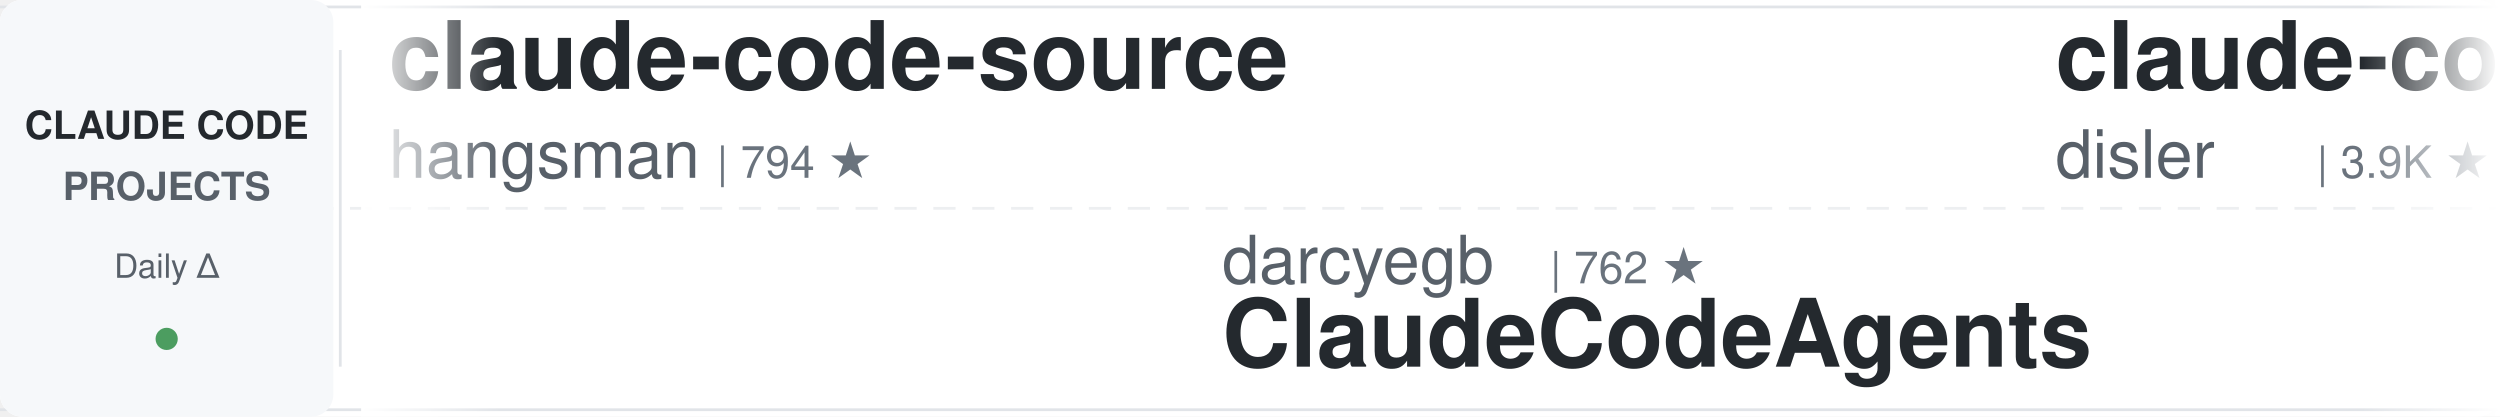
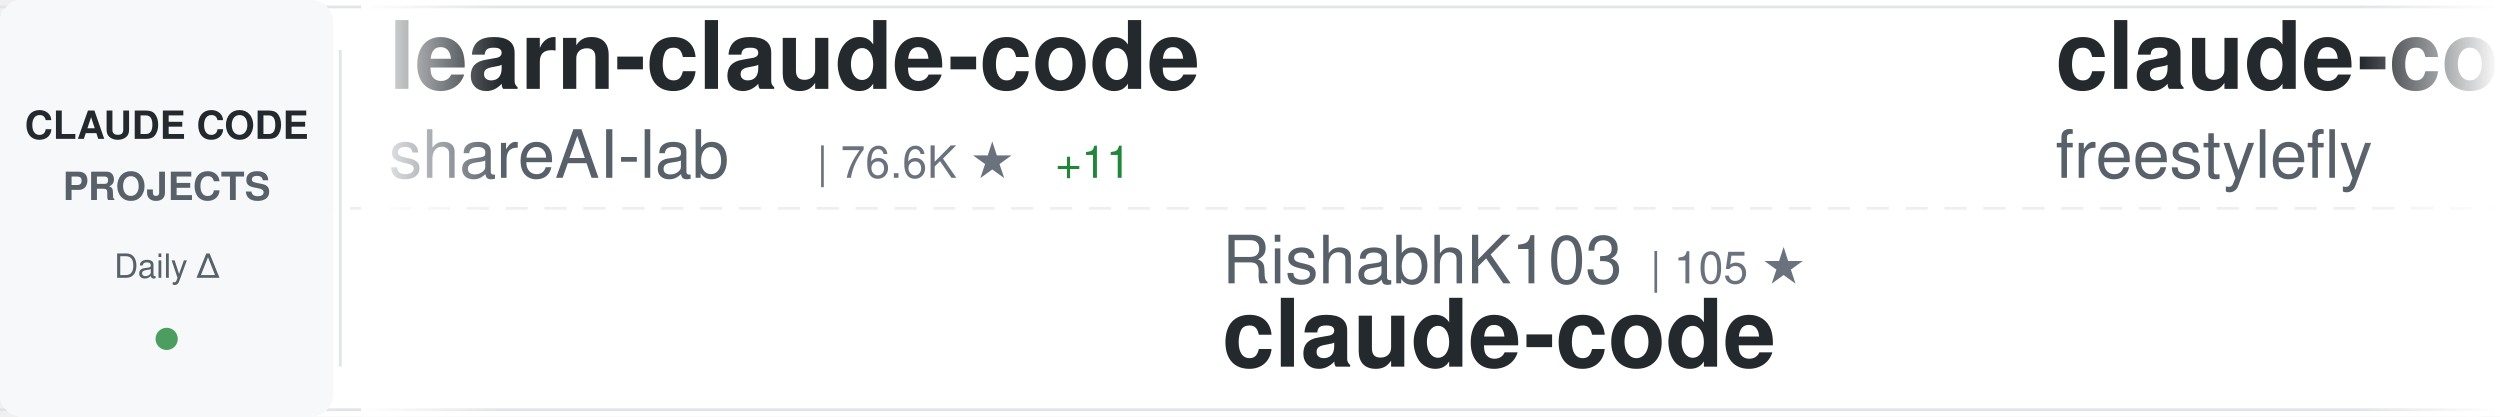
<svg xmlns="http://www.w3.org/2000/svg" width="900" height="150">
  <defs>
    <linearGradient id="awesomeLeftFade" x1="0%" y1="0%" x2="100%" y2="0%">
      <stop offset="0%" style="stop-color:#ffffff;stop-opacity:1" />
      <stop offset="100%" style="stop-color:#ffffff;stop-opacity:0" />
    </linearGradient>
    <linearGradient id="awesomeRightFade" x1="0%" y1="0%" x2="100%" y2="0%">
      <stop offset="0%" style="stop-color:#ffffff;stop-opacity:0" />
      <stop offset="100%" style="stop-color:#ffffff;stop-opacity:1" />
    </linearGradient>
  </defs>
  <rect width="900" height="150" fill="#ffffff" rx="8" />
  <rect x="0" y="2" width="900" height="1" fill="#e1e4e8" />
  <rect x="0" y="147" width="900" height="1" fill="#e1e4e8" />
  <line x1="0" y1="75" x2="900" y2="75" stroke="#e1e4e8" stroke-width="1" stroke-dasharray="8 6" opacity="0.6" />
  <rect x="0" y="0" width="120" height="150" fill="#f6f8fa" rx="8" />
  <text x="60" y="50" font-family="-apple-system, BlinkMacSystemFont, 'Segoe UI', Helvetica, Arial, sans-serif" font-size="14" font-weight="600" fill="#24292e" text-anchor="middle">CLAUDE CODE</text>
  <text x="60" y="72" font-family="-apple-system, BlinkMacSystemFont, 'Segoe UI', Helvetica, Arial, sans-serif" font-size="14" font-weight="600" fill="#586069" text-anchor="middle">PROJECTS</text>
  <text x="60" y="100" font-family="-apple-system, BlinkMacSystemFont, 'Segoe UI', Helvetica, Arial, sans-serif" font-size="12" font-weight="500" fill="#586069" text-anchor="middle">Daily Δ</text>
  <circle cx="60" cy="122" r="4" fill="#22863a" opacity="0.8" />
  <rect x="122" y="18" width="1" height="114" fill="#e1e4e8" />
  <clipPath id="awesomeTickerClip">
    <rect x="130" y="0" width="770" height="150" />
  </clipPath>
  <g clip-path="url(#awesomeTickerClip)">
    <g id="awesomeTickerItems">
      <animateTransform attributeName="transform" attributeType="XML" type="translate" from="0 0" to="-3000 0" dur="54s" repeatCount="indefinite" />
      <g transform="translate(0, 0)">
-         <text x="140" y="32" font-family="-apple-system, BlinkMacSystemFont, 'Segoe UI', Helvetica, Arial, sans-serif" font-size="34" font-weight="600" fill="#24292e">claude-code-source</text>
-         <text x="140" y="64" font-family="-apple-system, BlinkMacSystemFont, 'Segoe UI', Helvetica, Arial, sans-serif" font-size="24" font-weight="400" fill="#586069">hangsman</text>
-         <text x="258" y="64" font-family="-apple-system, BlinkMacSystemFont, 'Segoe UI', Helvetica, Arial, sans-serif" font-size="16" font-weight="500" fill="#6a737d">| 794 ★</text>
+         <text x="140" y="32" font-family="-apple-system, BlinkMacSystemFont, 'Segoe UI', Helvetica, Arial, sans-serif" font-size="34" font-weight="600" fill="#24292e">learn-claude-code</text>
+         <text x="140" y="64" font-family="-apple-system, BlinkMacSystemFont, 'Segoe UI', Helvetica, Arial, sans-serif" font-size="24" font-weight="400" fill="#586069">shareAI-lab</text>
+         <text x="294" y="64" font-family="-apple-system, BlinkMacSystemFont, 'Segoe UI', Helvetica, Arial, sans-serif" font-size="16" font-weight="500" fill="#6a737d">| 76.6K ★</text>
+         <text x="380" y="64" font-family="-apple-system, BlinkMacSystemFont, 'Segoe UI', Helvetica, Arial, sans-serif" font-size="16" font-weight="500" fill="#22863a"> +11</text>
      </g>
      <g transform="translate(300, 0)">
-         <text x="140" y="102" font-family="-apple-system, BlinkMacSystemFont, 'Segoe UI', Helvetica, Arial, sans-serif" font-size="24" font-weight="400" fill="#586069">darcyegb</text>
-         <text x="258" y="102" font-family="-apple-system, BlinkMacSystemFont, 'Segoe UI', Helvetica, Arial, sans-serif" font-size="16" font-weight="500" fill="#6a737d">| 762 ★</text>
-         <text x="140" y="132" font-family="-apple-system, BlinkMacSystemFont, 'Segoe UI', Helvetica, Arial, sans-serif" font-size="34" font-weight="600" fill="#24292e">ClaudeCodeAgents</text>
+         <text x="140" y="102" font-family="-apple-system, BlinkMacSystemFont, 'Segoe UI', Helvetica, Arial, sans-serif" font-size="24" font-weight="400" fill="#586069">RishabhK103</text>
+         <text x="294" y="102" font-family="-apple-system, BlinkMacSystemFont, 'Segoe UI', Helvetica, Arial, sans-serif" font-size="16" font-weight="500" fill="#6a737d">| 105 ★</text>
+         <text x="140" y="132" font-family="-apple-system, BlinkMacSystemFont, 'Segoe UI', Helvetica, Arial, sans-serif" font-size="34" font-weight="600" fill="#24292e">claude-code</text>
      </g>
      <g transform="translate(600, 0)">
-         <text x="140" y="32" font-family="-apple-system, BlinkMacSystemFont, 'Segoe UI', Helvetica, Arial, sans-serif" font-size="34" font-weight="600" fill="#24292e">claude-code-hooks-master...</text>
-         <text x="140" y="64" font-family="-apple-system, BlinkMacSystemFont, 'Segoe UI', Helvetica, Arial, sans-serif" font-size="24" font-weight="400" fill="#586069">disler</text>
-         <text x="234" y="64" font-family="-apple-system, BlinkMacSystemFont, 'Segoe UI', Helvetica, Arial, sans-serif" font-size="16" font-weight="500" fill="#6a737d">| 3.9K ★</text>
+         <text x="140" y="32" font-family="-apple-system, BlinkMacSystemFont, 'Segoe UI', Helvetica, Arial, sans-serif" font-size="34" font-weight="600" fill="#24292e">claude-code</text>
+         <text x="140" y="64" font-family="-apple-system, BlinkMacSystemFont, 'Segoe UI', Helvetica, Arial, sans-serif" font-size="24" font-weight="400" fill="#586069">freestylefly</text>
+         <text x="306" y="64" font-family="-apple-system, BlinkMacSystemFont, 'Segoe UI', Helvetica, Arial, sans-serif" font-size="16" font-weight="500" fill="#6a737d">| 131 ★</text>
      </g>
      <g transform="translate(900, 0)">
-         <text x="140" y="102" font-family="-apple-system, BlinkMacSystemFont, 'Segoe UI', Helvetica, Arial, sans-serif" font-size="24" font-weight="400" fill="#586069">andrew-kramer-inno</text>
-         <text x="378" y="102" font-family="-apple-system, BlinkMacSystemFont, 'Segoe UI', Helvetica, Arial, sans-serif" font-size="16" font-weight="500" fill="#6a737d">| 596 ★</text>
-         <text x="140" y="132" font-family="-apple-system, BlinkMacSystemFont, 'Segoe UI', Helvetica, Arial, sans-serif" font-size="34" font-weight="600" fill="#24292e">claude-code-source-build</text>
+         <text x="140" y="102" font-family="-apple-system, BlinkMacSystemFont, 'Segoe UI', Helvetica, Arial, sans-serif" font-size="24" font-weight="400" fill="#586069">FlorianBruniaux</text>
+         <text x="342" y="102" font-family="-apple-system, BlinkMacSystemFont, 'Segoe UI', Helvetica, Arial, sans-serif" font-size="16" font-weight="500" fill="#6a737d">| 6.0K ★</text>
+         <text x="140" y="132" font-family="-apple-system, BlinkMacSystemFont, 'Segoe UI', Helvetica, Arial, sans-serif" font-size="34" font-weight="600" fill="#24292e">claude-code-ultimate-gui...</text>
      </g>
      <g transform="translate(1200, 0)">
-         <text x="140" y="32" font-family="-apple-system, BlinkMacSystemFont, 'Segoe UI', Helvetica, Arial, sans-serif" font-size="34" font-weight="600" fill="#24292e">oh-my-claudecode</text>
-         <text x="140" y="64" font-family="-apple-system, BlinkMacSystemFont, 'Segoe UI', Helvetica, Arial, sans-serif" font-size="24" font-weight="400" fill="#586069">Yeachan-Heo</text>
-         <text x="294" y="64" font-family="-apple-system, BlinkMacSystemFont, 'Segoe UI', Helvetica, Arial, sans-serif" font-size="16" font-weight="500" fill="#6a737d">| 39.1K ★</text>
-         <text x="380" y="64" font-family="-apple-system, BlinkMacSystemFont, 'Segoe UI', Helvetica, Arial, sans-serif" font-size="16" font-weight="500" fill="#22863a"> +4</text>
+         <text x="140" y="32" font-family="-apple-system, BlinkMacSystemFont, 'Segoe UI', Helvetica, Arial, sans-serif" font-size="34" font-weight="600" fill="#24292e">Claude-Code</text>
+         <text x="140" y="64" font-family="-apple-system, BlinkMacSystemFont, 'Segoe UI', Helvetica, Arial, sans-serif" font-size="24" font-weight="400" fill="#586069">KPR111</text>
+         <text x="234" y="64" font-family="-apple-system, BlinkMacSystemFont, 'Segoe UI', Helvetica, Arial, sans-serif" font-size="16" font-weight="500" fill="#6a737d">| 18 ★</text>
      </g>
      <g transform="translate(1500, 0)">
-         <text x="140" y="102" font-family="-apple-system, BlinkMacSystemFont, 'Segoe UI', Helvetica, Arial, sans-serif" font-size="24" font-weight="400" fill="#586069">anthropics</text>
-         <text x="282" y="102" font-family="-apple-system, BlinkMacSystemFont, 'Segoe UI', Helvetica, Arial, sans-serif" font-size="16" font-weight="500" fill="#6a737d">| 176.0K ★</text>
-         <text x="377" y="102" font-family="-apple-system, BlinkMacSystemFont, 'Segoe UI', Helvetica, Arial, sans-serif" font-size="16" font-weight="500" fill="#22863a"> +44</text>
-         <text x="140" y="132" font-family="-apple-system, BlinkMacSystemFont, 'Segoe UI', Helvetica, Arial, sans-serif" font-size="34" font-weight="600" fill="#24292e">skills</text>
+         <text x="140" y="102" font-family="-apple-system, BlinkMacSystemFont, 'Segoe UI', Helvetica, Arial, sans-serif" font-size="24" font-weight="400" fill="#586069">pedrohcgs</text>
+         <text x="270" y="102" font-family="-apple-system, BlinkMacSystemFont, 'Segoe UI', Helvetica, Arial, sans-serif" font-size="16" font-weight="500" fill="#6a737d">| 1.6K ★</text>
+         <text x="140" y="132" font-family="-apple-system, BlinkMacSystemFont, 'Segoe UI', Helvetica, Arial, sans-serif" font-size="34" font-weight="600" fill="#24292e">claude-code-my-workflow</text>
      </g>
      <g transform="translate(1800, 0)">
-         <text x="140" y="32" font-family="-apple-system, BlinkMacSystemFont, 'Segoe UI', Helvetica, Arial, sans-serif" font-size="34" font-weight="600" fill="#24292e">claude-code-sourcemap</text>
-         <text x="140" y="64" font-family="-apple-system, BlinkMacSystemFont, 'Segoe UI', Helvetica, Arial, sans-serif" font-size="24" font-weight="400" fill="#586069">ChinaSiro</text>
-         <text x="270" y="64" font-family="-apple-system, BlinkMacSystemFont, 'Segoe UI', Helvetica, Arial, sans-serif" font-size="16" font-weight="500" fill="#6a737d">| 9.7K ★</text>
-         <text x="347" y="64" font-family="-apple-system, BlinkMacSystemFont, 'Segoe UI', Helvetica, Arial, sans-serif" font-size="16" font-weight="500" fill="#cb2431"> -1</text>
+         <text x="140" y="32" font-family="-apple-system, BlinkMacSystemFont, 'Segoe UI', Helvetica, Arial, sans-serif" font-size="34" font-weight="600" fill="#24292e">andrej-karpathy-skills</text>
+         <text x="140" y="64" font-family="-apple-system, BlinkMacSystemFont, 'Segoe UI', Helvetica, Arial, sans-serif" font-size="24" font-weight="400" fill="#586069">multica-ai</text>
+         <text x="282" y="64" font-family="-apple-system, BlinkMacSystemFont, 'Segoe UI', Helvetica, Arial, sans-serif" font-size="16" font-weight="500" fill="#6a737d">| 212.6K ★</text>
+         <text x="377" y="64" font-family="-apple-system, BlinkMacSystemFont, 'Segoe UI', Helvetica, Arial, sans-serif" font-size="16" font-weight="500" fill="#22863a"> +41</text>
      </g>
      <g transform="translate(2100, 0)">
-         <text x="140" y="102" font-family="-apple-system, BlinkMacSystemFont, 'Segoe UI', Helvetica, Arial, sans-serif" font-size="24" font-weight="400" fill="#586069">repowise-dev</text>
-         <text x="306" y="102" font-family="-apple-system, BlinkMacSystemFont, 'Segoe UI', Helvetica, Arial, sans-serif" font-size="16" font-weight="500" fill="#6a737d">| 1.2K ★</text>
-         <text x="140" y="132" font-family="-apple-system, BlinkMacSystemFont, 'Segoe UI', Helvetica, Arial, sans-serif" font-size="34" font-weight="600" fill="#24292e">claude-code-prompts</text>
+         <text x="140" y="102" font-family="-apple-system, BlinkMacSystemFont, 'Segoe UI', Helvetica, Arial, sans-serif" font-size="24" font-weight="400" fill="#586069">OneRedOak</text>
+         <text x="270" y="102" font-family="-apple-system, BlinkMacSystemFont, 'Segoe UI', Helvetica, Arial, sans-serif" font-size="16" font-weight="500" fill="#6a737d">| 3.9K ★</text>
+         <text x="140" y="132" font-family="-apple-system, BlinkMacSystemFont, 'Segoe UI', Helvetica, Arial, sans-serif" font-size="34" font-weight="600" fill="#24292e">claude-code-workflows</text>
      </g>
      <g transform="translate(2400, 0)">
-         <text x="140" y="32" font-family="-apple-system, BlinkMacSystemFont, 'Segoe UI', Helvetica, Arial, sans-serif" font-size="34" font-weight="600" fill="#24292e">claude-code-action</text>
-         <text x="140" y="64" font-family="-apple-system, BlinkMacSystemFont, 'Segoe UI', Helvetica, Arial, sans-serif" font-size="24" font-weight="400" fill="#586069">anthropics</text>
-         <text x="282" y="64" font-family="-apple-system, BlinkMacSystemFont, 'Segoe UI', Helvetica, Arial, sans-serif" font-size="16" font-weight="500" fill="#6a737d">| 8.9K ★</text>
+         <text x="140" y="32" font-family="-apple-system, BlinkMacSystemFont, 'Segoe UI', Helvetica, Arial, sans-serif" font-size="34" font-weight="600" fill="#24292e">claude-code-local</text>
+         <text x="140" y="64" font-family="-apple-system, BlinkMacSystemFont, 'Segoe UI', Helvetica, Arial, sans-serif" font-size="24" font-weight="400" fill="#586069">nicedreamzapp</text>
+         <text x="318" y="64" font-family="-apple-system, BlinkMacSystemFont, 'Segoe UI', Helvetica, Arial, sans-serif" font-size="16" font-weight="500" fill="#6a737d">| 3.3K ★</text>
+         <text x="395" y="64" font-family="-apple-system, BlinkMacSystemFont, 'Segoe UI', Helvetica, Arial, sans-serif" font-size="16" font-weight="500" fill="#22863a"> +2</text>
      </g>
      <g transform="translate(2700, 0)">
-         <text x="140" y="102" font-family="-apple-system, BlinkMacSystemFont, 'Segoe UI', Helvetica, Arial, sans-serif" font-size="24" font-weight="400" fill="#586069">pedrohcgs</text>
-         <text x="270" y="102" font-family="-apple-system, BlinkMacSystemFont, 'Segoe UI', Helvetica, Arial, sans-serif" font-size="16" font-weight="500" fill="#6a737d">| 1.6K ★</text>
-         <text x="347" y="102" font-family="-apple-system, BlinkMacSystemFont, 'Segoe UI', Helvetica, Arial, sans-serif" font-size="16" font-weight="500" fill="#22863a"> +1</text>
-         <text x="140" y="132" font-family="-apple-system, BlinkMacSystemFont, 'Segoe UI', Helvetica, Arial, sans-serif" font-size="34" font-weight="600" fill="#24292e">claude-code-my-workflow</text>
+         <text x="140" y="102" font-family="-apple-system, BlinkMacSystemFont, 'Segoe UI', Helvetica, Arial, sans-serif" font-size="24" font-weight="400" fill="#586069">hangsman</text>
+         <text x="258" y="102" font-family="-apple-system, BlinkMacSystemFont, 'Segoe UI', Helvetica, Arial, sans-serif" font-size="16" font-weight="500" fill="#6a737d">| 794 ★</text>
+         <text x="140" y="132" font-family="-apple-system, BlinkMacSystemFont, 'Segoe UI', Helvetica, Arial, sans-serif" font-size="34" font-weight="600" fill="#24292e">claude-code-source</text>
      </g>
      <g transform="translate(3000, 0)">
-         <text x="140" y="32" font-family="-apple-system, BlinkMacSystemFont, 'Segoe UI', Helvetica, Arial, sans-serif" font-size="34" font-weight="600" fill="#24292e">claude-code-source</text>
-         <text x="140" y="64" font-family="-apple-system, BlinkMacSystemFont, 'Segoe UI', Helvetica, Arial, sans-serif" font-size="24" font-weight="400" fill="#586069">hangsman</text>
-         <text x="258" y="64" font-family="-apple-system, BlinkMacSystemFont, 'Segoe UI', Helvetica, Arial, sans-serif" font-size="16" font-weight="500" fill="#6a737d">| 794 ★</text>
+         <text x="140" y="32" font-family="-apple-system, BlinkMacSystemFont, 'Segoe UI', Helvetica, Arial, sans-serif" font-size="34" font-weight="600" fill="#24292e">learn-claude-code</text>
+         <text x="140" y="64" font-family="-apple-system, BlinkMacSystemFont, 'Segoe UI', Helvetica, Arial, sans-serif" font-size="24" font-weight="400" fill="#586069">shareAI-lab</text>
+         <text x="294" y="64" font-family="-apple-system, BlinkMacSystemFont, 'Segoe UI', Helvetica, Arial, sans-serif" font-size="16" font-weight="500" fill="#6a737d">| 76.6K ★</text>
+         <text x="380" y="64" font-family="-apple-system, BlinkMacSystemFont, 'Segoe UI', Helvetica, Arial, sans-serif" font-size="16" font-weight="500" fill="#22863a"> +11</text>
      </g>
      <g transform="translate(3300, 0)">
-         <text x="140" y="102" font-family="-apple-system, BlinkMacSystemFont, 'Segoe UI', Helvetica, Arial, sans-serif" font-size="24" font-weight="400" fill="#586069">darcyegb</text>
-         <text x="258" y="102" font-family="-apple-system, BlinkMacSystemFont, 'Segoe UI', Helvetica, Arial, sans-serif" font-size="16" font-weight="500" fill="#6a737d">| 762 ★</text>
-         <text x="140" y="132" font-family="-apple-system, BlinkMacSystemFont, 'Segoe UI', Helvetica, Arial, sans-serif" font-size="34" font-weight="600" fill="#24292e">ClaudeCodeAgents</text>
+         <text x="140" y="102" font-family="-apple-system, BlinkMacSystemFont, 'Segoe UI', Helvetica, Arial, sans-serif" font-size="24" font-weight="400" fill="#586069">RishabhK103</text>
+         <text x="294" y="102" font-family="-apple-system, BlinkMacSystemFont, 'Segoe UI', Helvetica, Arial, sans-serif" font-size="16" font-weight="500" fill="#6a737d">| 105 ★</text>
+         <text x="140" y="132" font-family="-apple-system, BlinkMacSystemFont, 'Segoe UI', Helvetica, Arial, sans-serif" font-size="34" font-weight="600" fill="#24292e">claude-code</text>
      </g>
      <g transform="translate(3600, 0)">
-         <text x="140" y="32" font-family="-apple-system, BlinkMacSystemFont, 'Segoe UI', Helvetica, Arial, sans-serif" font-size="34" font-weight="600" fill="#24292e">claude-code-hooks-master...</text>
-         <text x="140" y="64" font-family="-apple-system, BlinkMacSystemFont, 'Segoe UI', Helvetica, Arial, sans-serif" font-size="24" font-weight="400" fill="#586069">disler</text>
-         <text x="234" y="64" font-family="-apple-system, BlinkMacSystemFont, 'Segoe UI', Helvetica, Arial, sans-serif" font-size="16" font-weight="500" fill="#6a737d">| 3.9K ★</text>
+         <text x="140" y="32" font-family="-apple-system, BlinkMacSystemFont, 'Segoe UI', Helvetica, Arial, sans-serif" font-size="34" font-weight="600" fill="#24292e">claude-code</text>
+         <text x="140" y="64" font-family="-apple-system, BlinkMacSystemFont, 'Segoe UI', Helvetica, Arial, sans-serif" font-size="24" font-weight="400" fill="#586069">freestylefly</text>
+         <text x="306" y="64" font-family="-apple-system, BlinkMacSystemFont, 'Segoe UI', Helvetica, Arial, sans-serif" font-size="16" font-weight="500" fill="#6a737d">| 131 ★</text>
      </g>
      <g transform="translate(3900, 0)">
-         <text x="140" y="102" font-family="-apple-system, BlinkMacSystemFont, 'Segoe UI', Helvetica, Arial, sans-serif" font-size="24" font-weight="400" fill="#586069">andrew-kramer-inno</text>
-         <text x="378" y="102" font-family="-apple-system, BlinkMacSystemFont, 'Segoe UI', Helvetica, Arial, sans-serif" font-size="16" font-weight="500" fill="#6a737d">| 596 ★</text>
-         <text x="140" y="132" font-family="-apple-system, BlinkMacSystemFont, 'Segoe UI', Helvetica, Arial, sans-serif" font-size="34" font-weight="600" fill="#24292e">claude-code-source-build</text>
+         <text x="140" y="102" font-family="-apple-system, BlinkMacSystemFont, 'Segoe UI', Helvetica, Arial, sans-serif" font-size="24" font-weight="400" fill="#586069">FlorianBruniaux</text>
+         <text x="342" y="102" font-family="-apple-system, BlinkMacSystemFont, 'Segoe UI', Helvetica, Arial, sans-serif" font-size="16" font-weight="500" fill="#6a737d">| 6.0K ★</text>
+         <text x="140" y="132" font-family="-apple-system, BlinkMacSystemFont, 'Segoe UI', Helvetica, Arial, sans-serif" font-size="34" font-weight="600" fill="#24292e">claude-code-ultimate-gui...</text>
      </g>
    </g>
  </g>
  <rect x="130" y="0" width="50" height="150" fill="url(#awesomeLeftFade)" />
  <rect x="850" y="0" width="50" height="150" fill="url(#awesomeRightFade)" />
</svg>
